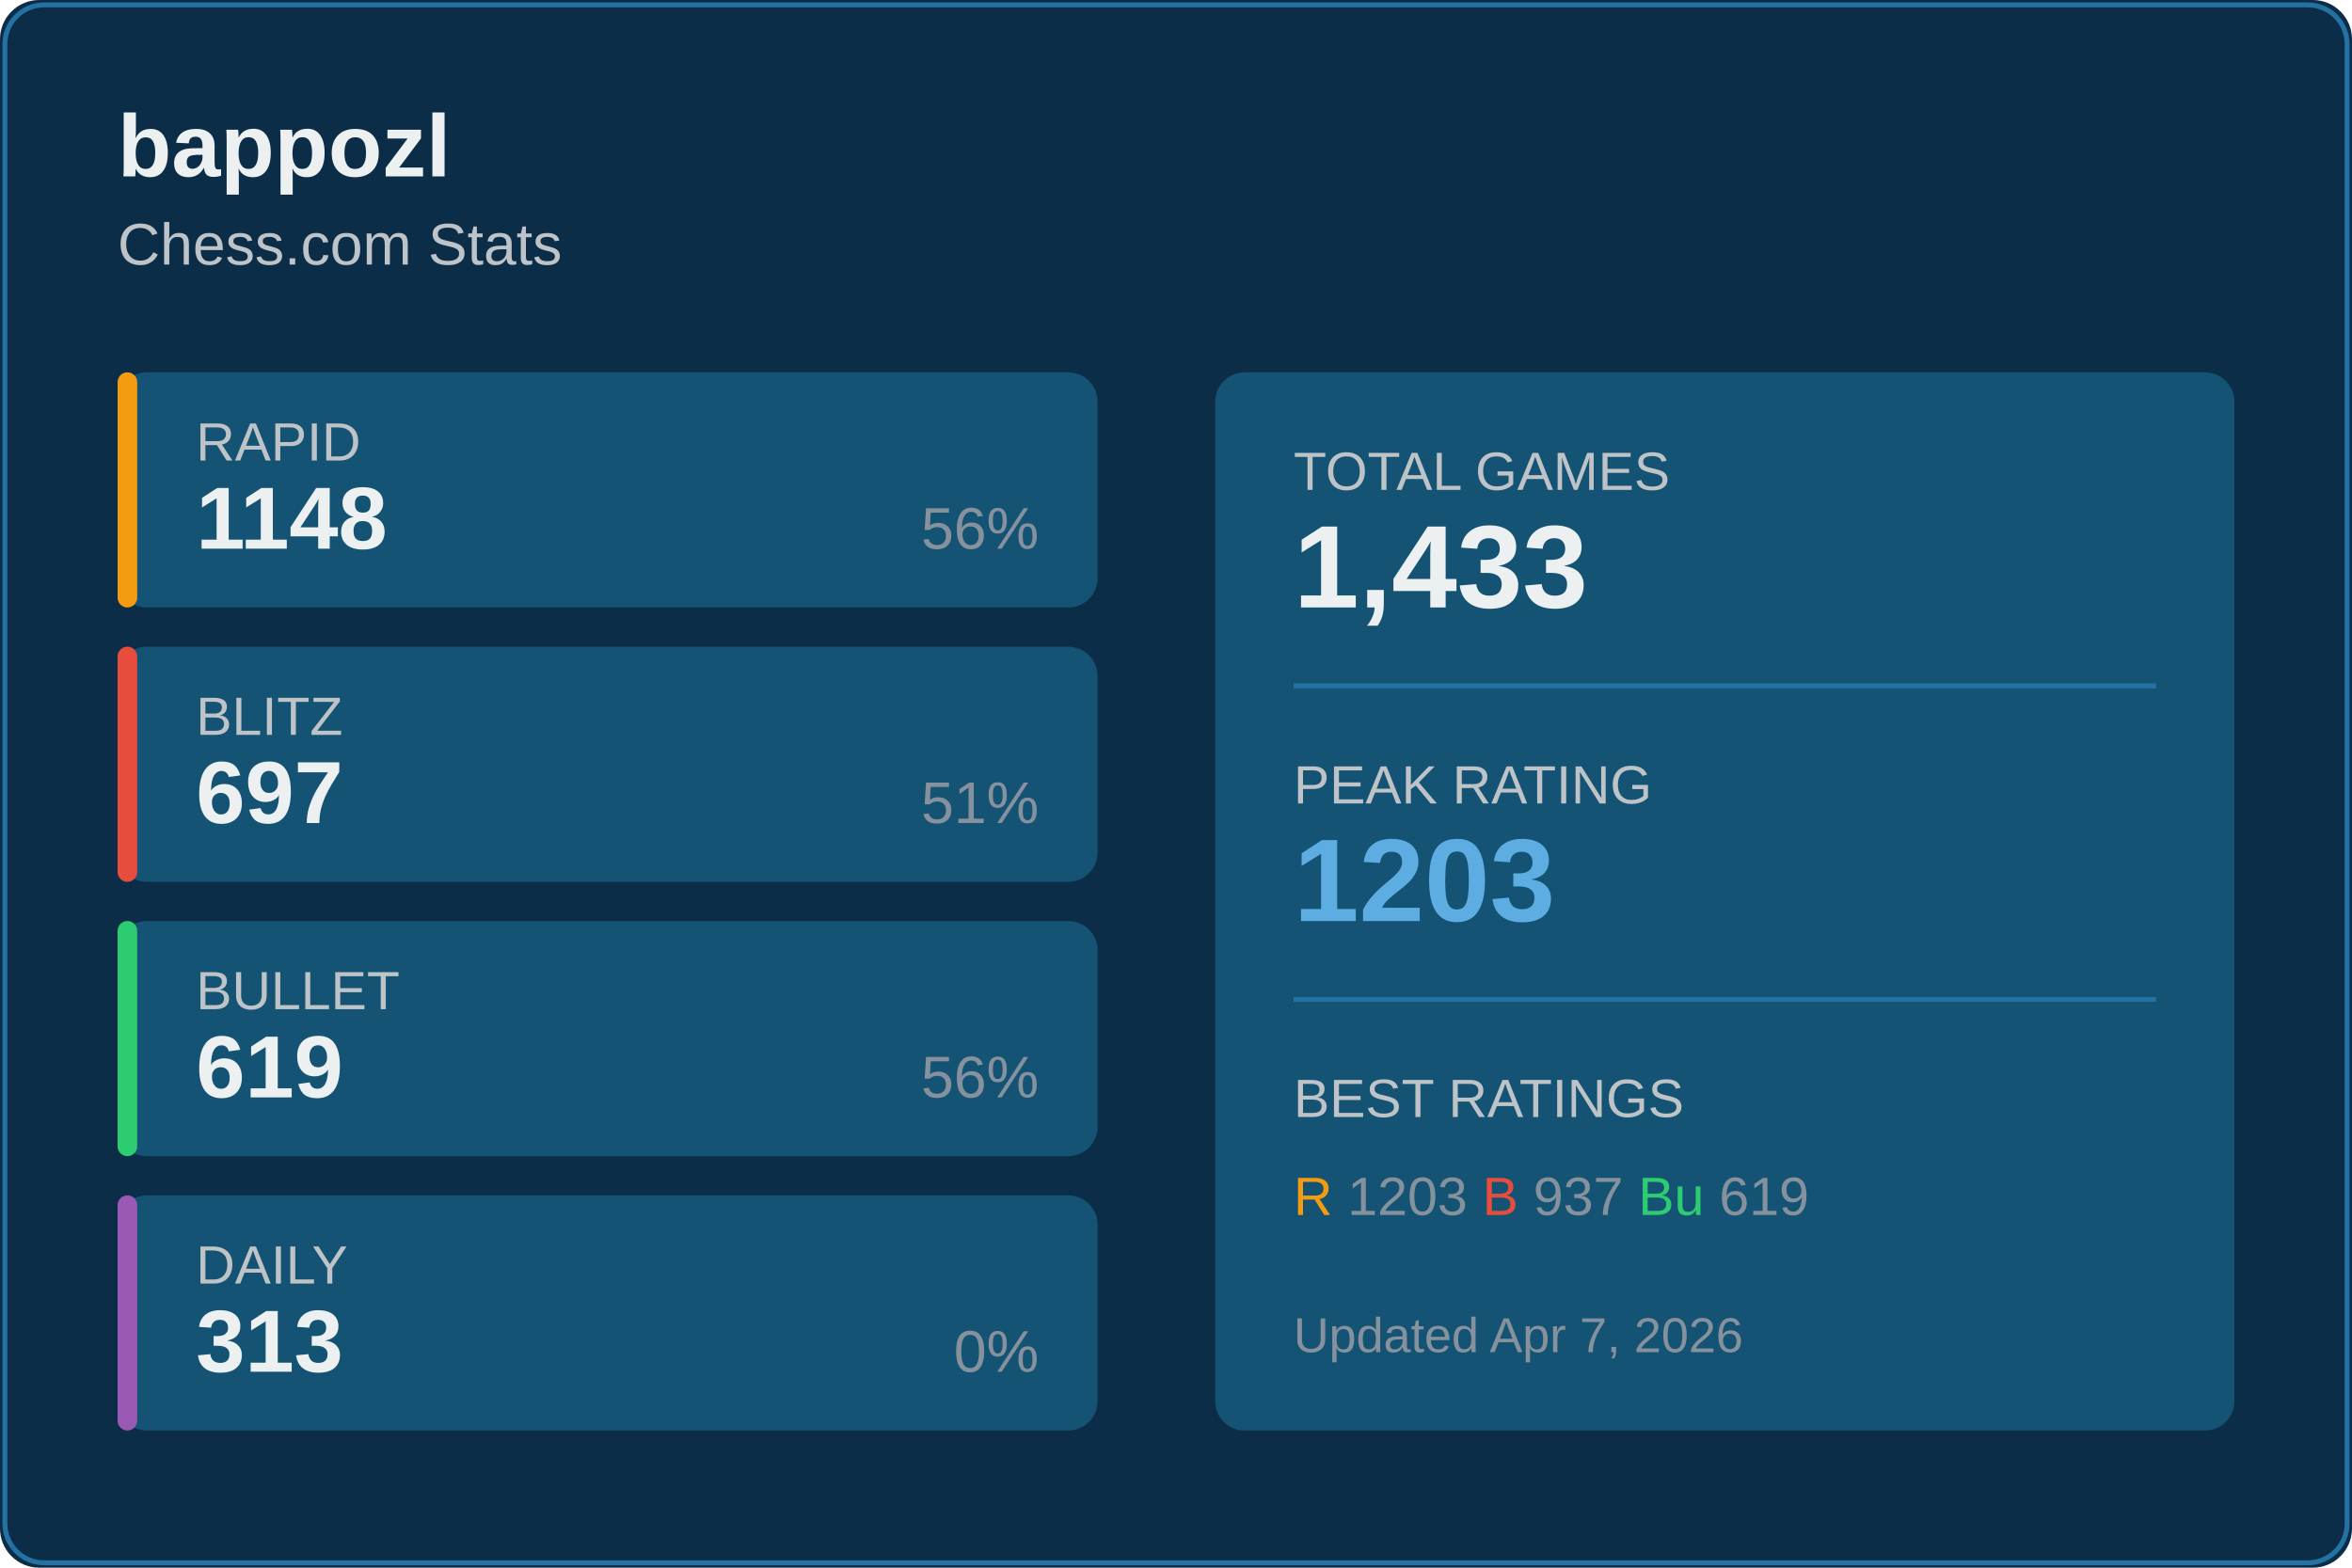
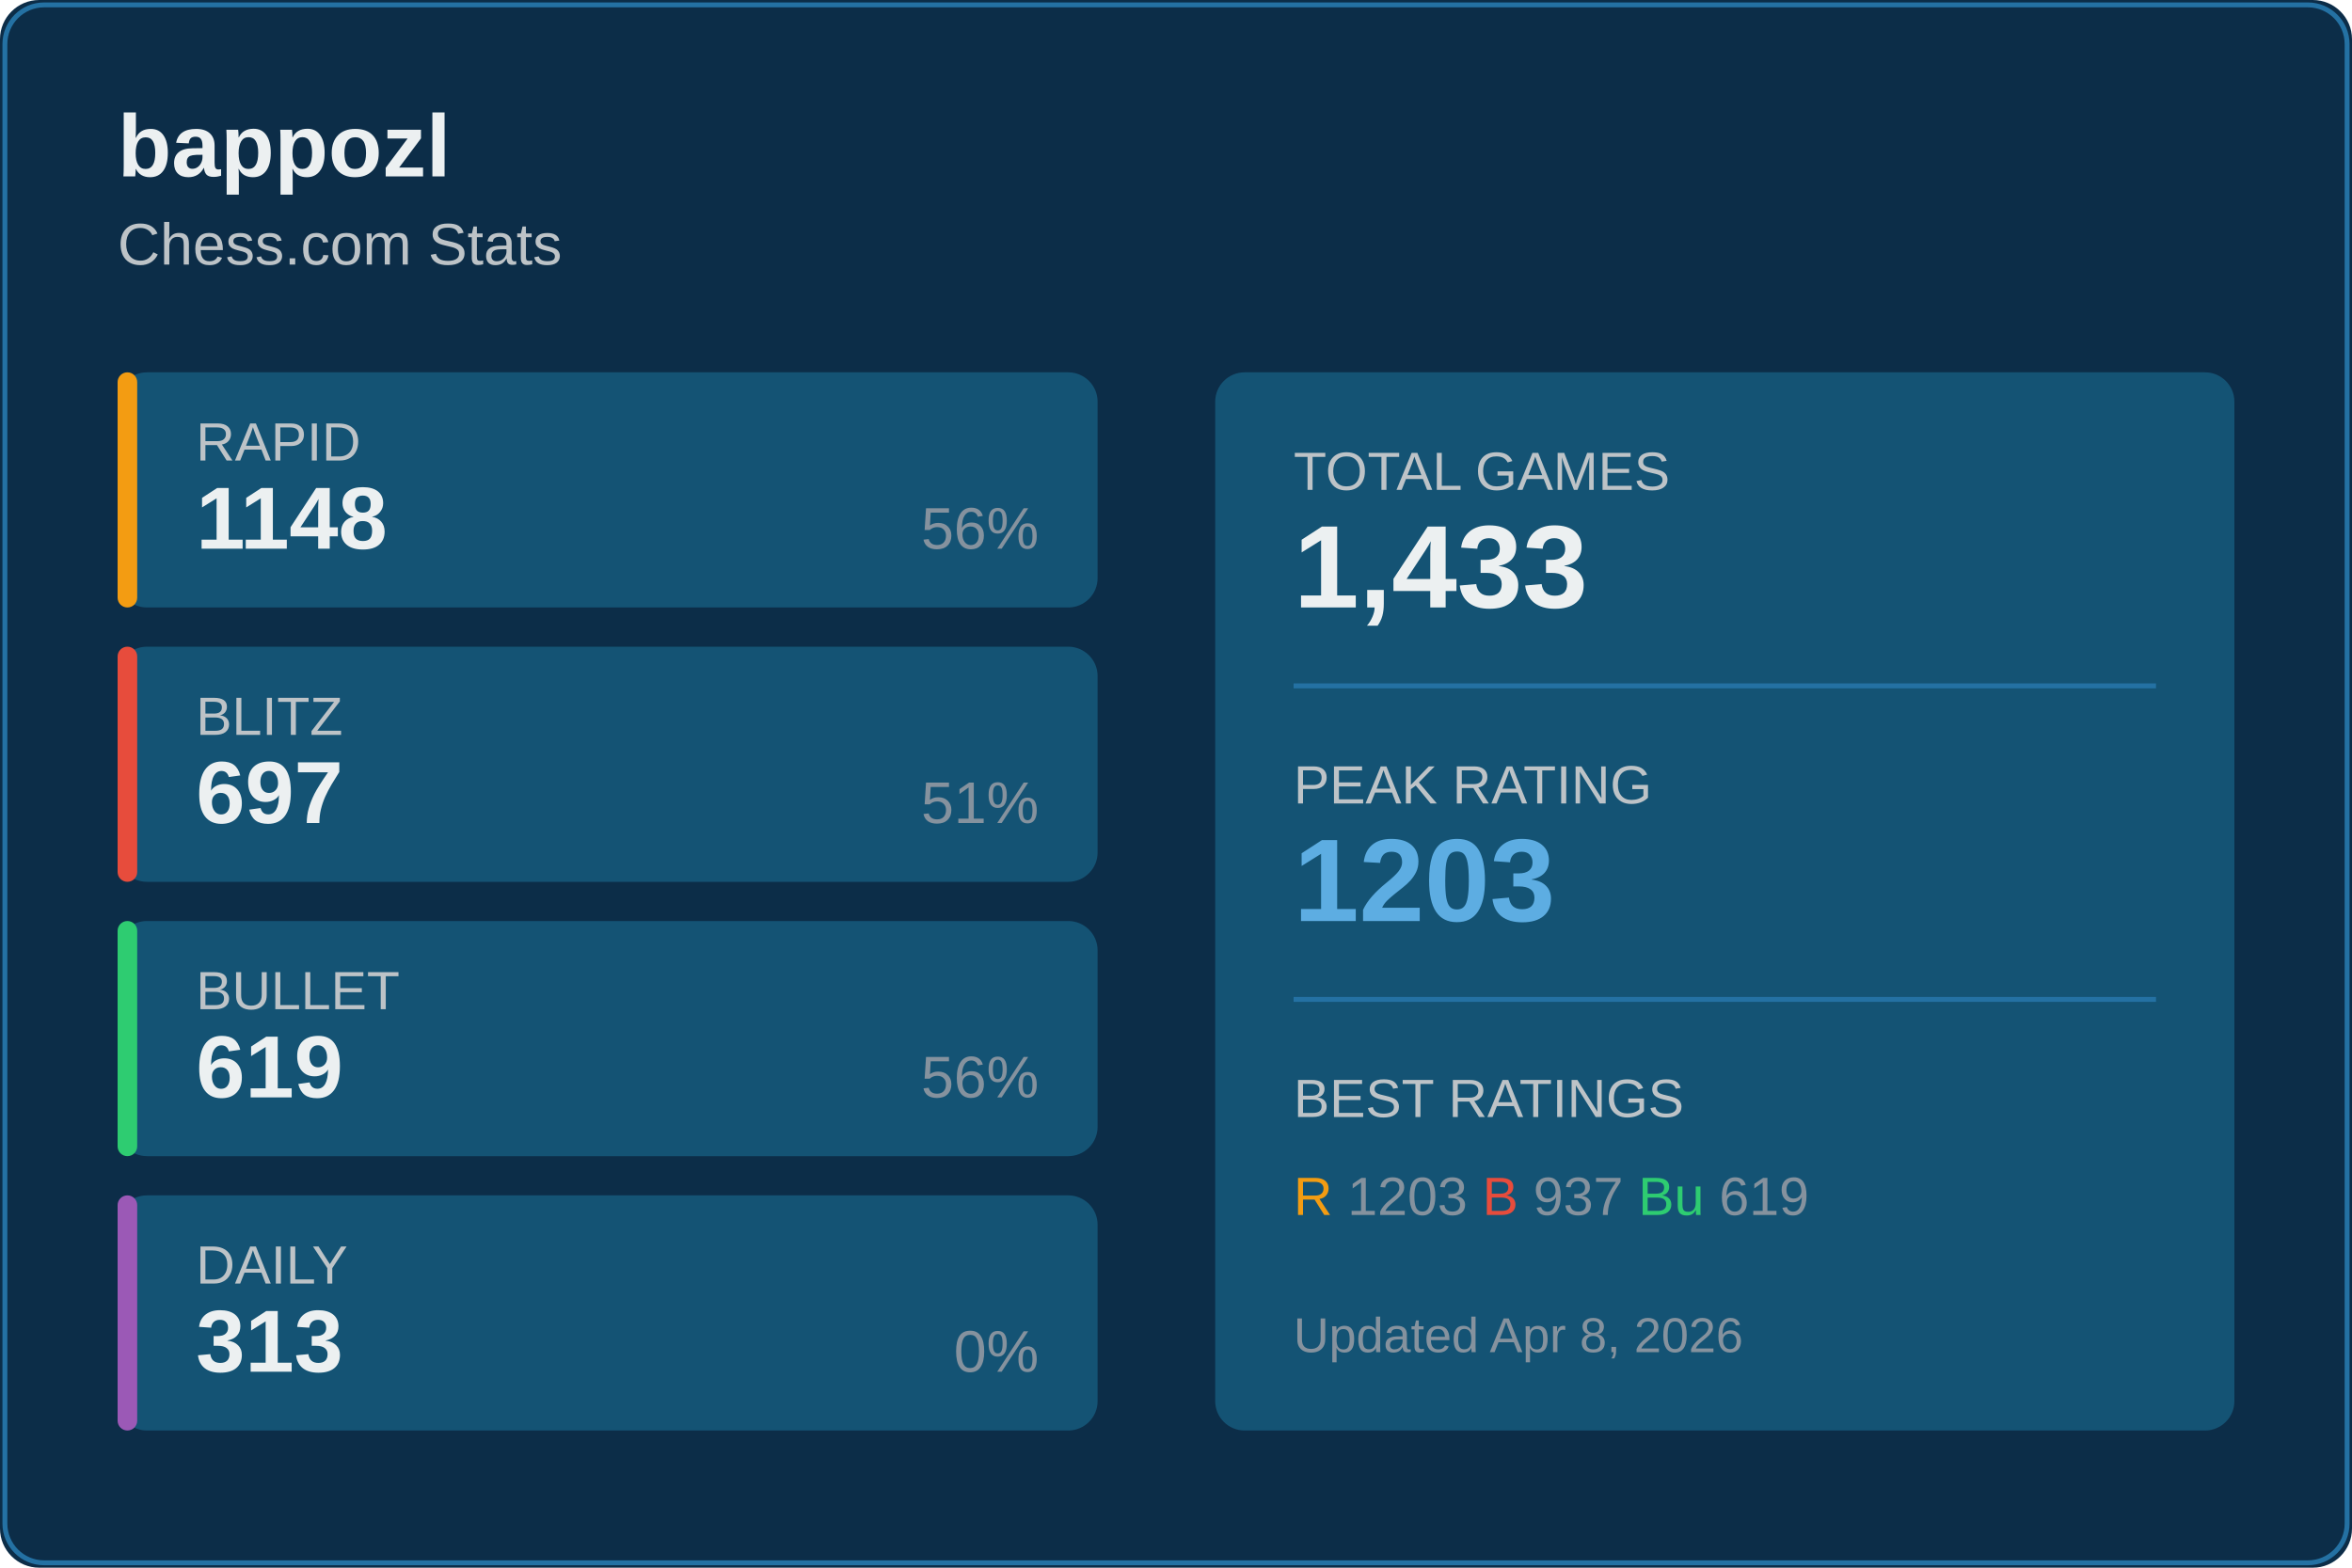
<svg xmlns="http://www.w3.org/2000/svg" width="480" height="320">
  <rect width="480" height="320" fill="#0c2d48" rx="8" />
  <rect x="1" y="1" width="478" height="318" fill="none" stroke="#2471a3" rx="8" />
  <text x="24" y="36" fill="#ecf0f1" font-size="18" font-weight="600" font-family="Segoe UI, Arial, sans-serif">
    bappozl
  </text>
  <text x="24" y="54" fill="#bdc3c7" font-size="12" font-family="Segoe UI, Arial, sans-serif">
    Chess.com Stats
  </text>
  <g transform="translate(24, 76)">
    <rect width="200" height="48" fill="#145374" rx="6" />
    <rect width="4" height="48" fill="#f39c12" rx="2" />
    <text x="16" y="18" fill="#bdc3c7" font-size="11" font-family="Segoe UI, Arial, sans-serif">RAPID</text>
    <text x="16" y="36" fill="#ecf0f1" font-size="18" font-weight="600" font-family="Segoe UI, Arial, sans-serif">1148</text>
    <text x="188" y="36" fill="#85929e" font-size="12" font-family="Segoe UI, Arial, sans-serif" text-anchor="end">56%</text>
  </g>
  <g transform="translate(24, 132)">
    <rect width="200" height="48" fill="#145374" rx="6" />
    <rect width="4" height="48" fill="#e74c3c" rx="2" />
    <text x="16" y="18" fill="#bdc3c7" font-size="11" font-family="Segoe UI, Arial, sans-serif">BLITZ</text>
    <text x="16" y="36" fill="#ecf0f1" font-size="18" font-weight="600" font-family="Segoe UI, Arial, sans-serif">697</text>
    <text x="188" y="36" fill="#85929e" font-size="12" font-family="Segoe UI, Arial, sans-serif" text-anchor="end">51%</text>
  </g>
  <g transform="translate(24, 188)">
    <rect width="200" height="48" fill="#145374" rx="6" />
    <rect width="4" height="48" fill="#2ecc71" rx="2" />
    <text x="16" y="18" fill="#bdc3c7" font-size="11" font-family="Segoe UI, Arial, sans-serif">BULLET</text>
    <text x="16" y="36" fill="#ecf0f1" font-size="18" font-weight="600" font-family="Segoe UI, Arial, sans-serif">619</text>
    <text x="188" y="36" fill="#85929e" font-size="12" font-family="Segoe UI, Arial, sans-serif" text-anchor="end">56%</text>
  </g>
  <g transform="translate(24, 244)">
    <rect width="200" height="48" fill="#145374" rx="6" />
    <rect width="4" height="48" fill="#9b59b6" rx="2" />
    <text x="16" y="18" fill="#bdc3c7" font-size="11" font-family="Segoe UI, Arial, sans-serif">DAILY</text>
    <text x="16" y="36" fill="#ecf0f1" font-size="18" font-weight="600" font-family="Segoe UI, Arial, sans-serif">313</text>
    <text x="188" y="36" fill="#85929e" font-size="12" font-family="Segoe UI, Arial, sans-serif" text-anchor="end">0%</text>
  </g>
  <g transform="translate(248, 76)">
    <rect width="208" height="216" fill="#145374" rx="6" />
    <text x="16" y="24" fill="#bdc3c7" font-size="11" font-family="Segoe UI, Arial, sans-serif">TOTAL GAMES</text>
    <text x="16" y="48" fill="#ecf0f1" font-size="24" font-weight="600" font-family="Segoe UI, Arial, sans-serif">1,433</text>
    <line x1="16" y1="64" x2="192" y2="64" stroke="#2471a3" />
    <text x="16" y="88" fill="#bdc3c7" font-size="11" font-family="Segoe UI, Arial, sans-serif">PEAK RATING</text>
    <text x="16" y="112" fill="#5dade2" font-size="24" font-weight="600" font-family="Segoe UI, Arial, sans-serif">1203</text>
    <line x1="16" y1="128" x2="192" y2="128" stroke="#2471a3" />
    <text x="16" y="152" fill="#bdc3c7" font-size="11" font-family="Segoe UI, Arial, sans-serif">BEST RATINGS</text>
    <text x="16" y="172" fill="#85929e" font-size="11" font-family="Segoe UI, Arial, sans-serif">
      <tspan fill="#f39c12">R</tspan> 1203
      <tspan fill="#e74c3c">B</tspan> 937
      <tspan fill="#2ecc71">Bu</tspan> 619
    </text>
    <text x="16" y="200" fill="#85929e" font-size="10" font-family="Segoe UI, Arial, sans-serif">
-       Updated Apr 7, 2026
+       Updated Apr 8, 2026
    </text>
  </g>
</svg>
